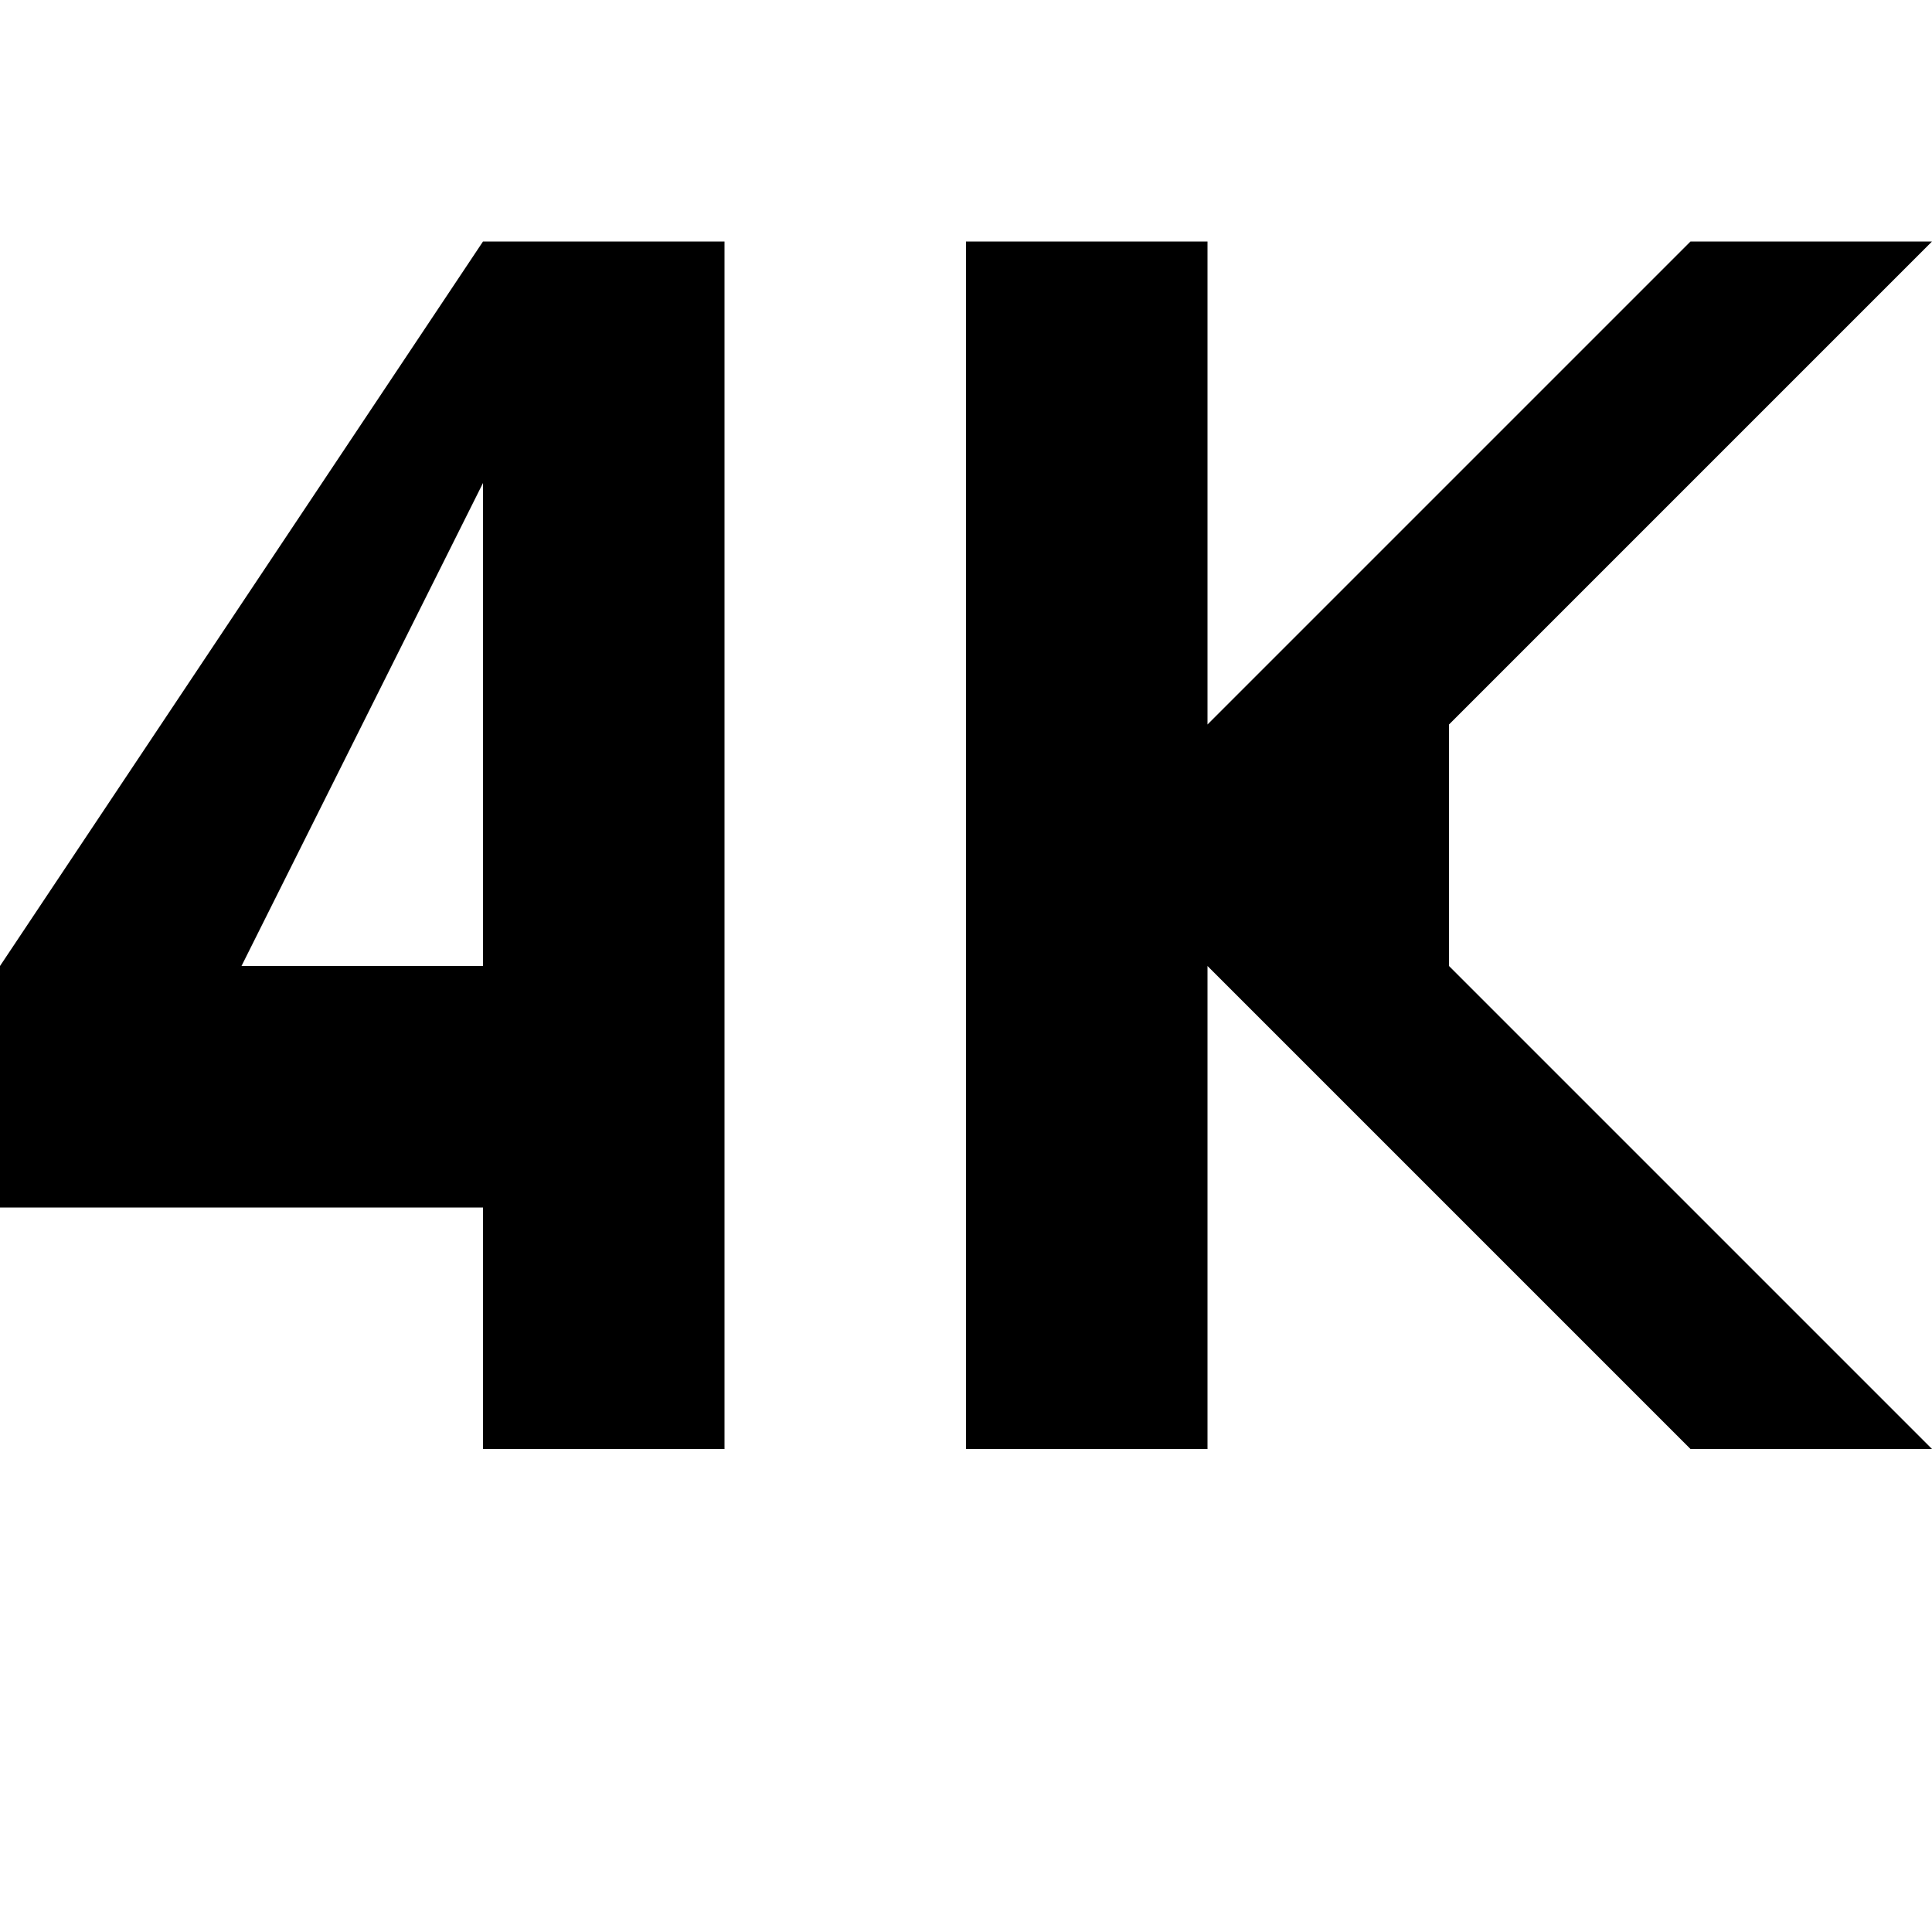
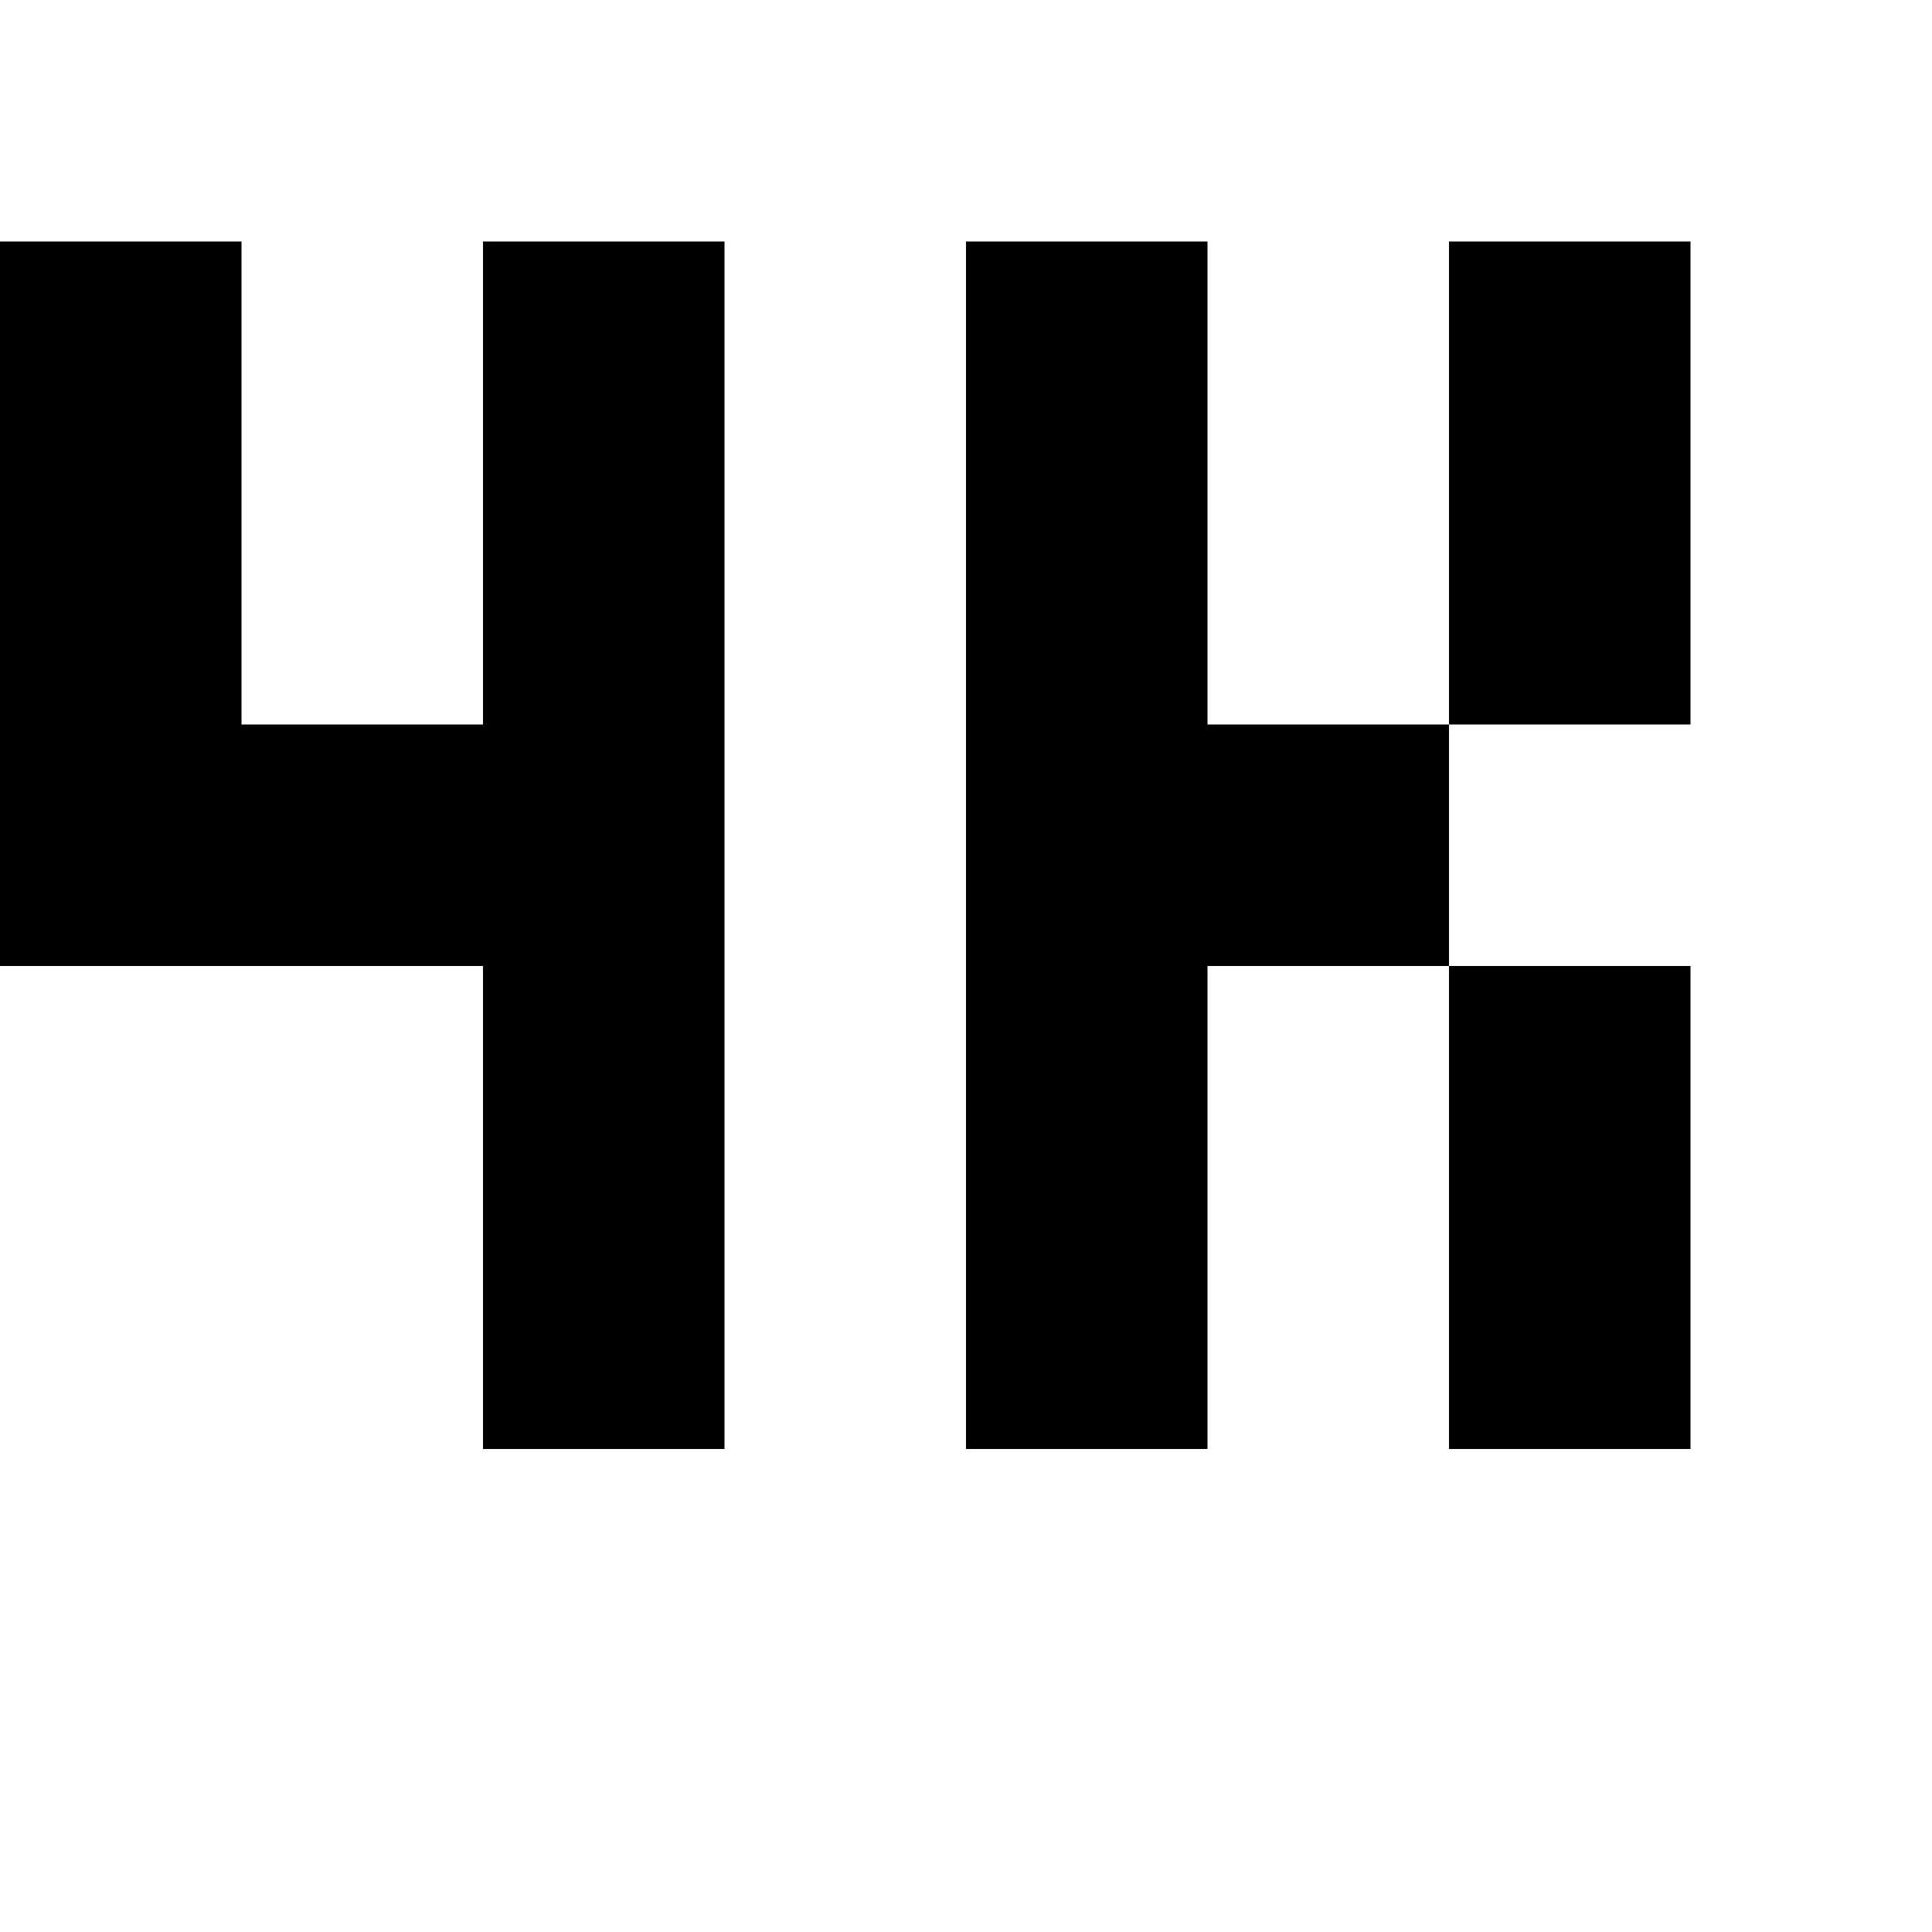
<svg xmlns="http://www.w3.org/2000/svg" viewBox="0 0 8 8">
-   <path d="M4,6L4,1L5,1L5,3L7,1L8,1L6,3L6,4L8,6L7,6L5,4L5,6M0,5L0,4L2,1L3,1L3,6L2,6L2,5M1,4L2,4L2,2" />
+   <path d="M4,6L4,1L5,1L5,3L7,3L7,1L6,1L6,6L7,6L7,4L5,4L5,6M0,4L0,1L1,1L1,3L2,3L2,1L3,1L3,6L2,6L2,4" />
</svg>
